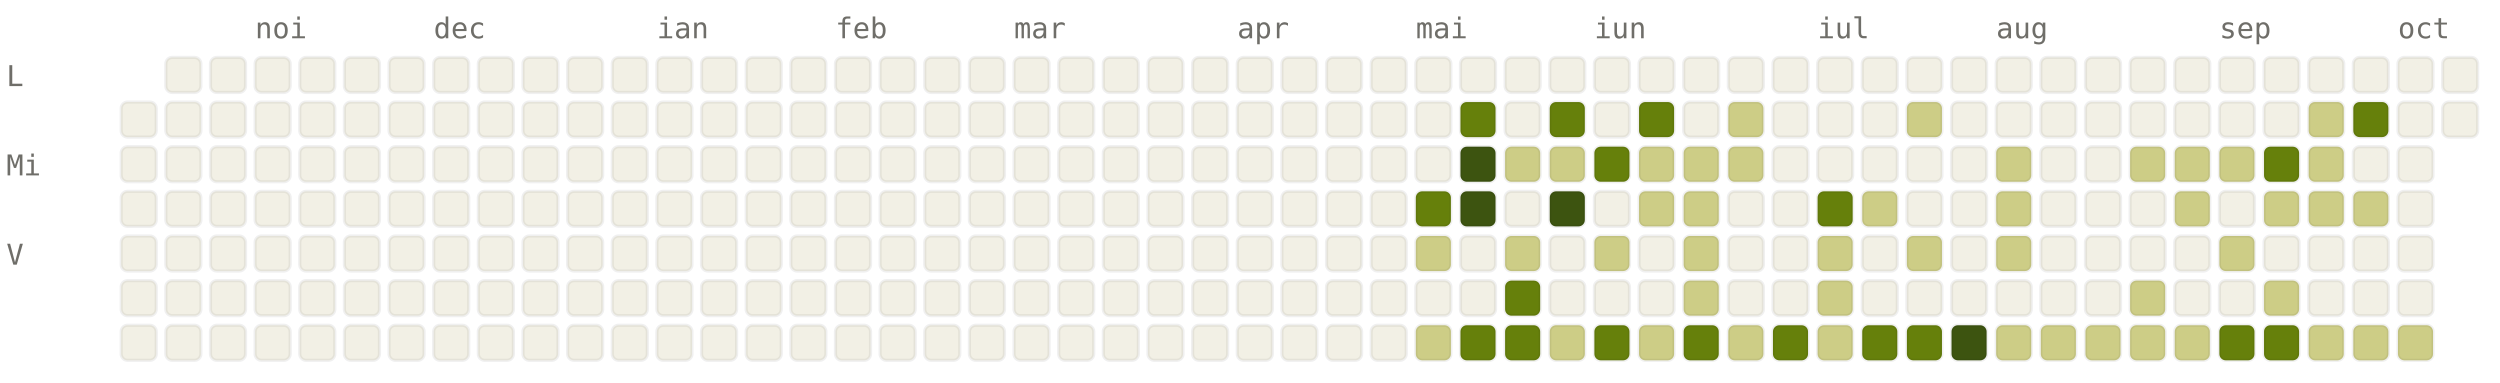
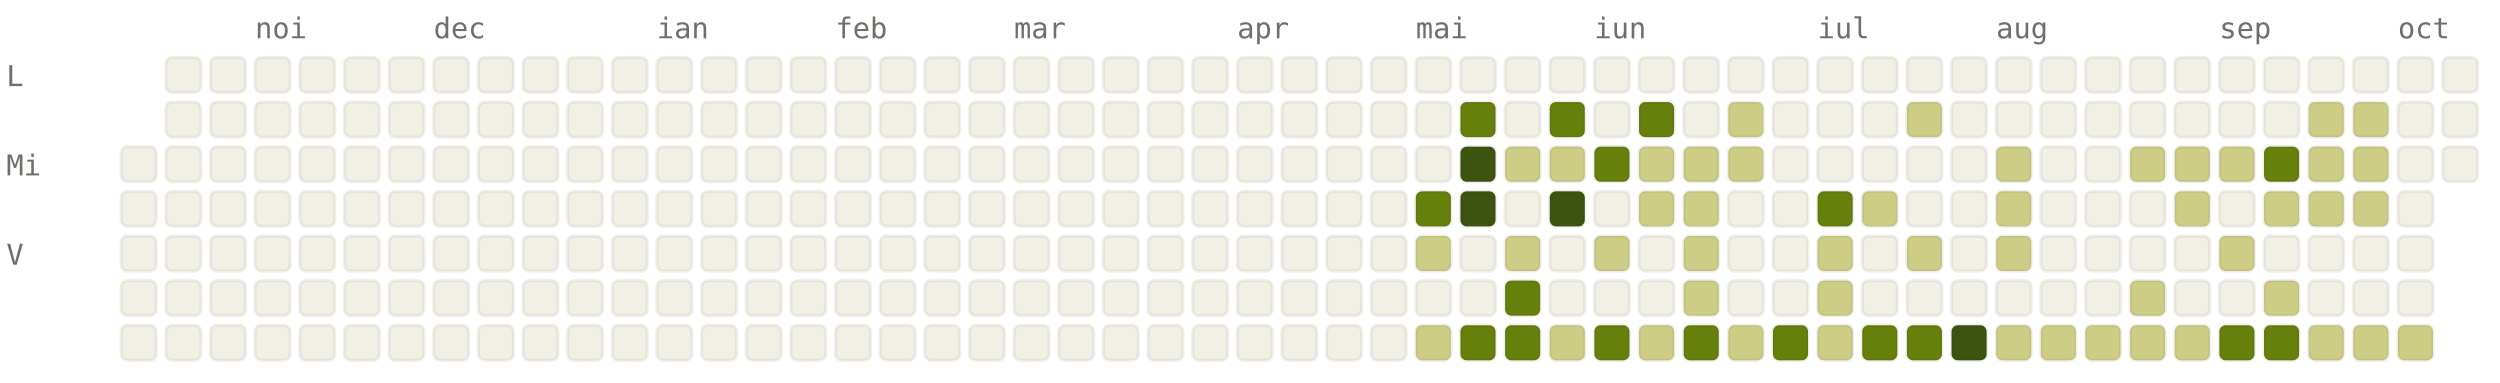
<svg xmlns="http://www.w3.org/2000/svg" viewBox="0 0 784 120" width="784" height="120" font-family="ui-monospace, SFMono-Regular, Menlo, monospace" font-size="9">
  <style>.l0{fill:#F2F0E5;stroke:rgba(0,0,0,0.06)}.l1{fill:#CDCD86;stroke:rgba(0,0,0,0.06)}.l2{fill:#A0AF54;stroke:rgba(0,0,0,0.06)}.l3{fill:#66800B;stroke:rgba(0,0,0,0.06)}.l4{fill:#3D5410;stroke:rgba(0,0,0,0.06)}.lbl{fill:#6F6E69}@media (prefers-color-scheme: dark){.l0{fill:#1C1B1A;stroke:rgba(255,255,255,0.04)}.l1{fill:#2A3D11;stroke:rgba(255,255,255,0.04)}.l2{fill:#4D6B0E;stroke:rgba(255,255,255,0.04)}.l3{fill:#879A39;stroke:rgba(255,255,255,0.04)}.l4{fill:#CDCD86;stroke:rgba(255,255,255,0.04)}.lbl{fill:#878580}}</style>
  <text x="80" y="12" class="lbl">noi</text>
  <text x="136" y="12" class="lbl">dec</text>
  <text x="206" y="12" class="lbl">ian</text>
  <text x="262" y="12" class="lbl">feb</text>
  <text x="318" y="12" class="lbl">mar</text>
  <text x="388" y="12" class="lbl">apr</text>
  <text x="444" y="12" class="lbl">mai</text>
  <text x="500" y="12" class="lbl">iun</text>
  <text x="570" y="12" class="lbl">iul</text>
  <text x="626" y="12" class="lbl">aug</text>
  <text x="696" y="12" class="lbl">sep</text>
  <text x="752" y="12" class="lbl">oct</text>
  <text x="2" y="27" class="lbl">L</text>
  <text x="2" y="55" class="lbl">Mi</text>
  <text x="2" y="83" class="lbl">V</text>
-   <rect x="38" y="32" width="11" height="11" rx="2" ry="2" class="l0" />
  <rect x="38" y="46" width="11" height="11" rx="2" ry="2" class="l0" />
  <rect x="38" y="60" width="11" height="11" rx="2" ry="2" class="l0" />
  <rect x="38" y="74" width="11" height="11" rx="2" ry="2" class="l0" />
  <rect x="38" y="88" width="11" height="11" rx="2" ry="2" class="l0" />
  <rect x="38" y="102" width="11" height="11" rx="2" ry="2" class="l0" />
  <rect x="52" y="18" width="11" height="11" rx="2" ry="2" class="l0" />
  <rect x="52" y="32" width="11" height="11" rx="2" ry="2" class="l0" />
  <rect x="52" y="46" width="11" height="11" rx="2" ry="2" class="l0" />
  <rect x="52" y="60" width="11" height="11" rx="2" ry="2" class="l0" />
  <rect x="52" y="74" width="11" height="11" rx="2" ry="2" class="l0" />
  <rect x="52" y="88" width="11" height="11" rx="2" ry="2" class="l0" />
  <rect x="52" y="102" width="11" height="11" rx="2" ry="2" class="l0" />
  <rect x="66" y="18" width="11" height="11" rx="2" ry="2" class="l0" />
  <rect x="66" y="32" width="11" height="11" rx="2" ry="2" class="l0" />
  <rect x="66" y="46" width="11" height="11" rx="2" ry="2" class="l0" />
  <rect x="66" y="60" width="11" height="11" rx="2" ry="2" class="l0" />
  <rect x="66" y="74" width="11" height="11" rx="2" ry="2" class="l0" />
  <rect x="66" y="88" width="11" height="11" rx="2" ry="2" class="l0" />
  <rect x="66" y="102" width="11" height="11" rx="2" ry="2" class="l0" />
  <rect x="80" y="18" width="11" height="11" rx="2" ry="2" class="l0" />
  <rect x="80" y="32" width="11" height="11" rx="2" ry="2" class="l0" />
  <rect x="80" y="46" width="11" height="11" rx="2" ry="2" class="l0" />
  <rect x="80" y="60" width="11" height="11" rx="2" ry="2" class="l0" />
  <rect x="80" y="74" width="11" height="11" rx="2" ry="2" class="l0" />
  <rect x="80" y="88" width="11" height="11" rx="2" ry="2" class="l0" />
  <rect x="80" y="102" width="11" height="11" rx="2" ry="2" class="l0" />
  <rect x="94" y="18" width="11" height="11" rx="2" ry="2" class="l0" />
  <rect x="94" y="32" width="11" height="11" rx="2" ry="2" class="l0" />
  <rect x="94" y="46" width="11" height="11" rx="2" ry="2" class="l0" />
  <rect x="94" y="60" width="11" height="11" rx="2" ry="2" class="l0" />
  <rect x="94" y="74" width="11" height="11" rx="2" ry="2" class="l0" />
  <rect x="94" y="88" width="11" height="11" rx="2" ry="2" class="l0" />
  <rect x="94" y="102" width="11" height="11" rx="2" ry="2" class="l0" />
  <rect x="108" y="18" width="11" height="11" rx="2" ry="2" class="l0" />
  <rect x="108" y="32" width="11" height="11" rx="2" ry="2" class="l0" />
  <rect x="108" y="46" width="11" height="11" rx="2" ry="2" class="l0" />
  <rect x="108" y="60" width="11" height="11" rx="2" ry="2" class="l0" />
  <rect x="108" y="74" width="11" height="11" rx="2" ry="2" class="l0" />
  <rect x="108" y="88" width="11" height="11" rx="2" ry="2" class="l0" />
  <rect x="108" y="102" width="11" height="11" rx="2" ry="2" class="l0" />
  <rect x="122" y="18" width="11" height="11" rx="2" ry="2" class="l0" />
  <rect x="122" y="32" width="11" height="11" rx="2" ry="2" class="l0" />
  <rect x="122" y="46" width="11" height="11" rx="2" ry="2" class="l0" />
  <rect x="122" y="60" width="11" height="11" rx="2" ry="2" class="l0" />
  <rect x="122" y="74" width="11" height="11" rx="2" ry="2" class="l0" />
  <rect x="122" y="88" width="11" height="11" rx="2" ry="2" class="l0" />
  <rect x="122" y="102" width="11" height="11" rx="2" ry="2" class="l0" />
  <rect x="136" y="18" width="11" height="11" rx="2" ry="2" class="l0" />
  <rect x="136" y="32" width="11" height="11" rx="2" ry="2" class="l0" />
  <rect x="136" y="46" width="11" height="11" rx="2" ry="2" class="l0" />
  <rect x="136" y="60" width="11" height="11" rx="2" ry="2" class="l0" />
  <rect x="136" y="74" width="11" height="11" rx="2" ry="2" class="l0" />
  <rect x="136" y="88" width="11" height="11" rx="2" ry="2" class="l0" />
  <rect x="136" y="102" width="11" height="11" rx="2" ry="2" class="l0" />
  <rect x="150" y="18" width="11" height="11" rx="2" ry="2" class="l0" />
  <rect x="150" y="32" width="11" height="11" rx="2" ry="2" class="l0" />
  <rect x="150" y="46" width="11" height="11" rx="2" ry="2" class="l0" />
  <rect x="150" y="60" width="11" height="11" rx="2" ry="2" class="l0" />
  <rect x="150" y="74" width="11" height="11" rx="2" ry="2" class="l0" />
  <rect x="150" y="88" width="11" height="11" rx="2" ry="2" class="l0" />
  <rect x="150" y="102" width="11" height="11" rx="2" ry="2" class="l0" />
  <rect x="164" y="18" width="11" height="11" rx="2" ry="2" class="l0" />
  <rect x="164" y="32" width="11" height="11" rx="2" ry="2" class="l0" />
  <rect x="164" y="46" width="11" height="11" rx="2" ry="2" class="l0" />
  <rect x="164" y="60" width="11" height="11" rx="2" ry="2" class="l0" />
  <rect x="164" y="74" width="11" height="11" rx="2" ry="2" class="l0" />
  <rect x="164" y="88" width="11" height="11" rx="2" ry="2" class="l0" />
  <rect x="164" y="102" width="11" height="11" rx="2" ry="2" class="l0" />
  <rect x="178" y="18" width="11" height="11" rx="2" ry="2" class="l0" />
  <rect x="178" y="32" width="11" height="11" rx="2" ry="2" class="l0" />
  <rect x="178" y="46" width="11" height="11" rx="2" ry="2" class="l0" />
  <rect x="178" y="60" width="11" height="11" rx="2" ry="2" class="l0" />
  <rect x="178" y="74" width="11" height="11" rx="2" ry="2" class="l0" />
  <rect x="178" y="88" width="11" height="11" rx="2" ry="2" class="l0" />
  <rect x="178" y="102" width="11" height="11" rx="2" ry="2" class="l0" />
  <rect x="192" y="18" width="11" height="11" rx="2" ry="2" class="l0" />
  <rect x="192" y="32" width="11" height="11" rx="2" ry="2" class="l0" />
  <rect x="192" y="46" width="11" height="11" rx="2" ry="2" class="l0" />
  <rect x="192" y="60" width="11" height="11" rx="2" ry="2" class="l0" />
  <rect x="192" y="74" width="11" height="11" rx="2" ry="2" class="l0" />
  <rect x="192" y="88" width="11" height="11" rx="2" ry="2" class="l0" />
  <rect x="192" y="102" width="11" height="11" rx="2" ry="2" class="l0" />
  <rect x="206" y="18" width="11" height="11" rx="2" ry="2" class="l0" />
  <rect x="206" y="32" width="11" height="11" rx="2" ry="2" class="l0" />
  <rect x="206" y="46" width="11" height="11" rx="2" ry="2" class="l0" />
  <rect x="206" y="60" width="11" height="11" rx="2" ry="2" class="l0" />
  <rect x="206" y="74" width="11" height="11" rx="2" ry="2" class="l0" />
  <rect x="206" y="88" width="11" height="11" rx="2" ry="2" class="l0" />
  <rect x="206" y="102" width="11" height="11" rx="2" ry="2" class="l0" />
  <rect x="220" y="18" width="11" height="11" rx="2" ry="2" class="l0" />
  <rect x="220" y="32" width="11" height="11" rx="2" ry="2" class="l0" />
  <rect x="220" y="46" width="11" height="11" rx="2" ry="2" class="l0" />
  <rect x="220" y="60" width="11" height="11" rx="2" ry="2" class="l0" />
  <rect x="220" y="74" width="11" height="11" rx="2" ry="2" class="l0" />
  <rect x="220" y="88" width="11" height="11" rx="2" ry="2" class="l0" />
  <rect x="220" y="102" width="11" height="11" rx="2" ry="2" class="l0" />
  <rect x="234" y="18" width="11" height="11" rx="2" ry="2" class="l0" />
  <rect x="234" y="32" width="11" height="11" rx="2" ry="2" class="l0" />
  <rect x="234" y="46" width="11" height="11" rx="2" ry="2" class="l0" />
  <rect x="234" y="60" width="11" height="11" rx="2" ry="2" class="l0" />
  <rect x="234" y="74" width="11" height="11" rx="2" ry="2" class="l0" />
  <rect x="234" y="88" width="11" height="11" rx="2" ry="2" class="l0" />
  <rect x="234" y="102" width="11" height="11" rx="2" ry="2" class="l0" />
  <rect x="248" y="18" width="11" height="11" rx="2" ry="2" class="l0" />
  <rect x="248" y="32" width="11" height="11" rx="2" ry="2" class="l0" />
  <rect x="248" y="46" width="11" height="11" rx="2" ry="2" class="l0" />
  <rect x="248" y="60" width="11" height="11" rx="2" ry="2" class="l0" />
  <rect x="248" y="74" width="11" height="11" rx="2" ry="2" class="l0" />
  <rect x="248" y="88" width="11" height="11" rx="2" ry="2" class="l0" />
  <rect x="248" y="102" width="11" height="11" rx="2" ry="2" class="l0" />
  <rect x="262" y="18" width="11" height="11" rx="2" ry="2" class="l0" />
  <rect x="262" y="32" width="11" height="11" rx="2" ry="2" class="l0" />
  <rect x="262" y="46" width="11" height="11" rx="2" ry="2" class="l0" />
  <rect x="262" y="60" width="11" height="11" rx="2" ry="2" class="l0" />
  <rect x="262" y="74" width="11" height="11" rx="2" ry="2" class="l0" />
  <rect x="262" y="88" width="11" height="11" rx="2" ry="2" class="l0" />
  <rect x="262" y="102" width="11" height="11" rx="2" ry="2" class="l0" />
  <rect x="276" y="18" width="11" height="11" rx="2" ry="2" class="l0" />
  <rect x="276" y="32" width="11" height="11" rx="2" ry="2" class="l0" />
  <rect x="276" y="46" width="11" height="11" rx="2" ry="2" class="l0" />
  <rect x="276" y="60" width="11" height="11" rx="2" ry="2" class="l0" />
  <rect x="276" y="74" width="11" height="11" rx="2" ry="2" class="l0" />
  <rect x="276" y="88" width="11" height="11" rx="2" ry="2" class="l0" />
  <rect x="276" y="102" width="11" height="11" rx="2" ry="2" class="l0" />
  <rect x="290" y="18" width="11" height="11" rx="2" ry="2" class="l0" />
  <rect x="290" y="32" width="11" height="11" rx="2" ry="2" class="l0" />
  <rect x="290" y="46" width="11" height="11" rx="2" ry="2" class="l0" />
  <rect x="290" y="60" width="11" height="11" rx="2" ry="2" class="l0" />
  <rect x="290" y="74" width="11" height="11" rx="2" ry="2" class="l0" />
  <rect x="290" y="88" width="11" height="11" rx="2" ry="2" class="l0" />
  <rect x="290" y="102" width="11" height="11" rx="2" ry="2" class="l0" />
  <rect x="304" y="18" width="11" height="11" rx="2" ry="2" class="l0" />
  <rect x="304" y="32" width="11" height="11" rx="2" ry="2" class="l0" />
  <rect x="304" y="46" width="11" height="11" rx="2" ry="2" class="l0" />
  <rect x="304" y="60" width="11" height="11" rx="2" ry="2" class="l0" />
  <rect x="304" y="74" width="11" height="11" rx="2" ry="2" class="l0" />
  <rect x="304" y="88" width="11" height="11" rx="2" ry="2" class="l0" />
  <rect x="304" y="102" width="11" height="11" rx="2" ry="2" class="l0" />
  <rect x="318" y="18" width="11" height="11" rx="2" ry="2" class="l0" />
  <rect x="318" y="32" width="11" height="11" rx="2" ry="2" class="l0" />
  <rect x="318" y="46" width="11" height="11" rx="2" ry="2" class="l0" />
  <rect x="318" y="60" width="11" height="11" rx="2" ry="2" class="l0" />
  <rect x="318" y="74" width="11" height="11" rx="2" ry="2" class="l0" />
  <rect x="318" y="88" width="11" height="11" rx="2" ry="2" class="l0" />
  <rect x="318" y="102" width="11" height="11" rx="2" ry="2" class="l0" />
  <rect x="332" y="18" width="11" height="11" rx="2" ry="2" class="l0" />
  <rect x="332" y="32" width="11" height="11" rx="2" ry="2" class="l0" />
  <rect x="332" y="46" width="11" height="11" rx="2" ry="2" class="l0" />
  <rect x="332" y="60" width="11" height="11" rx="2" ry="2" class="l0" />
  <rect x="332" y="74" width="11" height="11" rx="2" ry="2" class="l0" />
  <rect x="332" y="88" width="11" height="11" rx="2" ry="2" class="l0" />
  <rect x="332" y="102" width="11" height="11" rx="2" ry="2" class="l0" />
  <rect x="346" y="18" width="11" height="11" rx="2" ry="2" class="l0" />
  <rect x="346" y="32" width="11" height="11" rx="2" ry="2" class="l0" />
  <rect x="346" y="46" width="11" height="11" rx="2" ry="2" class="l0" />
  <rect x="346" y="60" width="11" height="11" rx="2" ry="2" class="l0" />
  <rect x="346" y="74" width="11" height="11" rx="2" ry="2" class="l0" />
  <rect x="346" y="88" width="11" height="11" rx="2" ry="2" class="l0" />
  <rect x="346" y="102" width="11" height="11" rx="2" ry="2" class="l0" />
  <rect x="360" y="18" width="11" height="11" rx="2" ry="2" class="l0" />
  <rect x="360" y="32" width="11" height="11" rx="2" ry="2" class="l0" />
  <rect x="360" y="46" width="11" height="11" rx="2" ry="2" class="l0" />
  <rect x="360" y="60" width="11" height="11" rx="2" ry="2" class="l0" />
  <rect x="360" y="74" width="11" height="11" rx="2" ry="2" class="l0" />
  <rect x="360" y="88" width="11" height="11" rx="2" ry="2" class="l0" />
  <rect x="360" y="102" width="11" height="11" rx="2" ry="2" class="l0" />
  <rect x="374" y="18" width="11" height="11" rx="2" ry="2" class="l0" />
  <rect x="374" y="32" width="11" height="11" rx="2" ry="2" class="l0" />
  <rect x="374" y="46" width="11" height="11" rx="2" ry="2" class="l0" />
  <rect x="374" y="60" width="11" height="11" rx="2" ry="2" class="l0" />
  <rect x="374" y="74" width="11" height="11" rx="2" ry="2" class="l0" />
  <rect x="374" y="88" width="11" height="11" rx="2" ry="2" class="l0" />
  <rect x="374" y="102" width="11" height="11" rx="2" ry="2" class="l0" />
  <rect x="388" y="18" width="11" height="11" rx="2" ry="2" class="l0" />
  <rect x="388" y="32" width="11" height="11" rx="2" ry="2" class="l0" />
  <rect x="388" y="46" width="11" height="11" rx="2" ry="2" class="l0" />
  <rect x="388" y="60" width="11" height="11" rx="2" ry="2" class="l0" />
  <rect x="388" y="74" width="11" height="11" rx="2" ry="2" class="l0" />
  <rect x="388" y="88" width="11" height="11" rx="2" ry="2" class="l0" />
  <rect x="388" y="102" width="11" height="11" rx="2" ry="2" class="l0" />
  <rect x="402" y="18" width="11" height="11" rx="2" ry="2" class="l0" />
  <rect x="402" y="32" width="11" height="11" rx="2" ry="2" class="l0" />
  <rect x="402" y="46" width="11" height="11" rx="2" ry="2" class="l0" />
  <rect x="402" y="60" width="11" height="11" rx="2" ry="2" class="l0" />
  <rect x="402" y="74" width="11" height="11" rx="2" ry="2" class="l0" />
  <rect x="402" y="88" width="11" height="11" rx="2" ry="2" class="l0" />
  <rect x="402" y="102" width="11" height="11" rx="2" ry="2" class="l0" />
  <rect x="416" y="18" width="11" height="11" rx="2" ry="2" class="l0" />
  <rect x="416" y="32" width="11" height="11" rx="2" ry="2" class="l0" />
  <rect x="416" y="46" width="11" height="11" rx="2" ry="2" class="l0" />
  <rect x="416" y="60" width="11" height="11" rx="2" ry="2" class="l0" />
  <rect x="416" y="74" width="11" height="11" rx="2" ry="2" class="l0" />
  <rect x="416" y="88" width="11" height="11" rx="2" ry="2" class="l0" />
  <rect x="416" y="102" width="11" height="11" rx="2" ry="2" class="l0" />
  <rect x="430" y="18" width="11" height="11" rx="2" ry="2" class="l0" />
  <rect x="430" y="32" width="11" height="11" rx="2" ry="2" class="l0" />
  <rect x="430" y="46" width="11" height="11" rx="2" ry="2" class="l0" />
  <rect x="430" y="60" width="11" height="11" rx="2" ry="2" class="l0" />
  <rect x="430" y="74" width="11" height="11" rx="2" ry="2" class="l0" />
  <rect x="430" y="88" width="11" height="11" rx="2" ry="2" class="l0" />
  <rect x="430" y="102" width="11" height="11" rx="2" ry="2" class="l0" />
  <rect x="444" y="18" width="11" height="11" rx="2" ry="2" class="l0" />
  <rect x="444" y="32" width="11" height="11" rx="2" ry="2" class="l0" />
  <rect x="444" y="46" width="11" height="11" rx="2" ry="2" class="l0" />
  <rect x="444" y="60" width="11" height="11" rx="2" ry="2" class="l3" />
  <rect x="444" y="74" width="11" height="11" rx="2" ry="2" class="l1" />
  <rect x="444" y="88" width="11" height="11" rx="2" ry="2" class="l0" />
  <rect x="444" y="102" width="11" height="11" rx="2" ry="2" class="l1" />
  <rect x="458" y="18" width="11" height="11" rx="2" ry="2" class="l0" />
  <rect x="458" y="32" width="11" height="11" rx="2" ry="2" class="l3" />
  <rect x="458" y="46" width="11" height="11" rx="2" ry="2" class="l4" />
  <rect x="458" y="60" width="11" height="11" rx="2" ry="2" class="l4" />
  <rect x="458" y="74" width="11" height="11" rx="2" ry="2" class="l0" />
  <rect x="458" y="88" width="11" height="11" rx="2" ry="2" class="l0" />
  <rect x="458" y="102" width="11" height="11" rx="2" ry="2" class="l3" />
  <rect x="472" y="18" width="11" height="11" rx="2" ry="2" class="l0" />
  <rect x="472" y="32" width="11" height="11" rx="2" ry="2" class="l0" />
  <rect x="472" y="46" width="11" height="11" rx="2" ry="2" class="l1" />
  <rect x="472" y="60" width="11" height="11" rx="2" ry="2" class="l0" />
  <rect x="472" y="74" width="11" height="11" rx="2" ry="2" class="l1" />
  <rect x="472" y="88" width="11" height="11" rx="2" ry="2" class="l3" />
  <rect x="472" y="102" width="11" height="11" rx="2" ry="2" class="l3" />
  <rect x="486" y="18" width="11" height="11" rx="2" ry="2" class="l0" />
  <rect x="486" y="32" width="11" height="11" rx="2" ry="2" class="l3" />
  <rect x="486" y="46" width="11" height="11" rx="2" ry="2" class="l1" />
  <rect x="486" y="60" width="11" height="11" rx="2" ry="2" class="l4" />
  <rect x="486" y="74" width="11" height="11" rx="2" ry="2" class="l0" />
  <rect x="486" y="88" width="11" height="11" rx="2" ry="2" class="l0" />
  <rect x="486" y="102" width="11" height="11" rx="2" ry="2" class="l1" />
  <rect x="500" y="18" width="11" height="11" rx="2" ry="2" class="l0" />
  <rect x="500" y="32" width="11" height="11" rx="2" ry="2" class="l0" />
  <rect x="500" y="46" width="11" height="11" rx="2" ry="2" class="l3" />
  <rect x="500" y="60" width="11" height="11" rx="2" ry="2" class="l0" />
  <rect x="500" y="74" width="11" height="11" rx="2" ry="2" class="l1" />
  <rect x="500" y="88" width="11" height="11" rx="2" ry="2" class="l0" />
  <rect x="500" y="102" width="11" height="11" rx="2" ry="2" class="l3" />
  <rect x="514" y="18" width="11" height="11" rx="2" ry="2" class="l0" />
  <rect x="514" y="32" width="11" height="11" rx="2" ry="2" class="l3" />
  <rect x="514" y="46" width="11" height="11" rx="2" ry="2" class="l1" />
  <rect x="514" y="60" width="11" height="11" rx="2" ry="2" class="l1" />
  <rect x="514" y="74" width="11" height="11" rx="2" ry="2" class="l0" />
  <rect x="514" y="88" width="11" height="11" rx="2" ry="2" class="l0" />
  <rect x="514" y="102" width="11" height="11" rx="2" ry="2" class="l1" />
  <rect x="528" y="18" width="11" height="11" rx="2" ry="2" class="l0" />
  <rect x="528" y="32" width="11" height="11" rx="2" ry="2" class="l0" />
  <rect x="528" y="46" width="11" height="11" rx="2" ry="2" class="l1" />
  <rect x="528" y="60" width="11" height="11" rx="2" ry="2" class="l1" />
  <rect x="528" y="74" width="11" height="11" rx="2" ry="2" class="l1" />
  <rect x="528" y="88" width="11" height="11" rx="2" ry="2" class="l1" />
  <rect x="528" y="102" width="11" height="11" rx="2" ry="2" class="l3" />
  <rect x="542" y="18" width="11" height="11" rx="2" ry="2" class="l0" />
  <rect x="542" y="32" width="11" height="11" rx="2" ry="2" class="l1" />
  <rect x="542" y="46" width="11" height="11" rx="2" ry="2" class="l1" />
  <rect x="542" y="60" width="11" height="11" rx="2" ry="2" class="l0" />
  <rect x="542" y="74" width="11" height="11" rx="2" ry="2" class="l0" />
  <rect x="542" y="88" width="11" height="11" rx="2" ry="2" class="l0" />
  <rect x="542" y="102" width="11" height="11" rx="2" ry="2" class="l1" />
  <rect x="556" y="18" width="11" height="11" rx="2" ry="2" class="l0" />
  <rect x="556" y="32" width="11" height="11" rx="2" ry="2" class="l0" />
  <rect x="556" y="46" width="11" height="11" rx="2" ry="2" class="l0" />
  <rect x="556" y="60" width="11" height="11" rx="2" ry="2" class="l0" />
  <rect x="556" y="74" width="11" height="11" rx="2" ry="2" class="l0" />
  <rect x="556" y="88" width="11" height="11" rx="2" ry="2" class="l0" />
  <rect x="556" y="102" width="11" height="11" rx="2" ry="2" class="l3" />
  <rect x="570" y="18" width="11" height="11" rx="2" ry="2" class="l0" />
  <rect x="570" y="32" width="11" height="11" rx="2" ry="2" class="l0" />
  <rect x="570" y="46" width="11" height="11" rx="2" ry="2" class="l0" />
  <rect x="570" y="60" width="11" height="11" rx="2" ry="2" class="l3" />
  <rect x="570" y="74" width="11" height="11" rx="2" ry="2" class="l1" />
  <rect x="570" y="88" width="11" height="11" rx="2" ry="2" class="l1" />
  <rect x="570" y="102" width="11" height="11" rx="2" ry="2" class="l1" />
  <rect x="584" y="18" width="11" height="11" rx="2" ry="2" class="l0" />
  <rect x="584" y="32" width="11" height="11" rx="2" ry="2" class="l0" />
  <rect x="584" y="46" width="11" height="11" rx="2" ry="2" class="l0" />
  <rect x="584" y="60" width="11" height="11" rx="2" ry="2" class="l1" />
  <rect x="584" y="74" width="11" height="11" rx="2" ry="2" class="l0" />
  <rect x="584" y="88" width="11" height="11" rx="2" ry="2" class="l0" />
  <rect x="584" y="102" width="11" height="11" rx="2" ry="2" class="l3" />
  <rect x="598" y="18" width="11" height="11" rx="2" ry="2" class="l0" />
  <rect x="598" y="32" width="11" height="11" rx="2" ry="2" class="l1" />
  <rect x="598" y="46" width="11" height="11" rx="2" ry="2" class="l0" />
  <rect x="598" y="60" width="11" height="11" rx="2" ry="2" class="l0" />
  <rect x="598" y="74" width="11" height="11" rx="2" ry="2" class="l1" />
  <rect x="598" y="88" width="11" height="11" rx="2" ry="2" class="l0" />
  <rect x="598" y="102" width="11" height="11" rx="2" ry="2" class="l3" />
  <rect x="612" y="18" width="11" height="11" rx="2" ry="2" class="l0" />
  <rect x="612" y="32" width="11" height="11" rx="2" ry="2" class="l0" />
  <rect x="612" y="46" width="11" height="11" rx="2" ry="2" class="l0" />
  <rect x="612" y="60" width="11" height="11" rx="2" ry="2" class="l0" />
  <rect x="612" y="74" width="11" height="11" rx="2" ry="2" class="l0" />
  <rect x="612" y="88" width="11" height="11" rx="2" ry="2" class="l0" />
  <rect x="612" y="102" width="11" height="11" rx="2" ry="2" class="l4" />
  <rect x="626" y="18" width="11" height="11" rx="2" ry="2" class="l0" />
  <rect x="626" y="32" width="11" height="11" rx="2" ry="2" class="l0" />
  <rect x="626" y="46" width="11" height="11" rx="2" ry="2" class="l1" />
  <rect x="626" y="60" width="11" height="11" rx="2" ry="2" class="l1" />
  <rect x="626" y="74" width="11" height="11" rx="2" ry="2" class="l1" />
  <rect x="626" y="88" width="11" height="11" rx="2" ry="2" class="l0" />
  <rect x="626" y="102" width="11" height="11" rx="2" ry="2" class="l1" />
  <rect x="640" y="18" width="11" height="11" rx="2" ry="2" class="l0" />
  <rect x="640" y="32" width="11" height="11" rx="2" ry="2" class="l0" />
  <rect x="640" y="46" width="11" height="11" rx="2" ry="2" class="l0" />
  <rect x="640" y="60" width="11" height="11" rx="2" ry="2" class="l0" />
  <rect x="640" y="74" width="11" height="11" rx="2" ry="2" class="l0" />
  <rect x="640" y="88" width="11" height="11" rx="2" ry="2" class="l0" />
  <rect x="640" y="102" width="11" height="11" rx="2" ry="2" class="l1" />
  <rect x="654" y="18" width="11" height="11" rx="2" ry="2" class="l0" />
  <rect x="654" y="32" width="11" height="11" rx="2" ry="2" class="l0" />
  <rect x="654" y="46" width="11" height="11" rx="2" ry="2" class="l0" />
  <rect x="654" y="60" width="11" height="11" rx="2" ry="2" class="l0" />
  <rect x="654" y="74" width="11" height="11" rx="2" ry="2" class="l0" />
  <rect x="654" y="88" width="11" height="11" rx="2" ry="2" class="l0" />
  <rect x="654" y="102" width="11" height="11" rx="2" ry="2" class="l1" />
  <rect x="668" y="18" width="11" height="11" rx="2" ry="2" class="l0" />
  <rect x="668" y="32" width="11" height="11" rx="2" ry="2" class="l0" />
  <rect x="668" y="46" width="11" height="11" rx="2" ry="2" class="l1" />
  <rect x="668" y="60" width="11" height="11" rx="2" ry="2" class="l0" />
  <rect x="668" y="74" width="11" height="11" rx="2" ry="2" class="l0" />
  <rect x="668" y="88" width="11" height="11" rx="2" ry="2" class="l1" />
  <rect x="668" y="102" width="11" height="11" rx="2" ry="2" class="l1" />
  <rect x="682" y="18" width="11" height="11" rx="2" ry="2" class="l0" />
  <rect x="682" y="32" width="11" height="11" rx="2" ry="2" class="l0" />
  <rect x="682" y="46" width="11" height="11" rx="2" ry="2" class="l1" />
  <rect x="682" y="60" width="11" height="11" rx="2" ry="2" class="l1" />
  <rect x="682" y="74" width="11" height="11" rx="2" ry="2" class="l0" />
  <rect x="682" y="88" width="11" height="11" rx="2" ry="2" class="l0" />
  <rect x="682" y="102" width="11" height="11" rx="2" ry="2" class="l1" />
  <rect x="696" y="18" width="11" height="11" rx="2" ry="2" class="l0" />
  <rect x="696" y="32" width="11" height="11" rx="2" ry="2" class="l0" />
  <rect x="696" y="46" width="11" height="11" rx="2" ry="2" class="l1" />
  <rect x="696" y="60" width="11" height="11" rx="2" ry="2" class="l0" />
  <rect x="696" y="74" width="11" height="11" rx="2" ry="2" class="l1" />
  <rect x="696" y="88" width="11" height="11" rx="2" ry="2" class="l0" />
  <rect x="696" y="102" width="11" height="11" rx="2" ry="2" class="l3" />
  <rect x="710" y="18" width="11" height="11" rx="2" ry="2" class="l0" />
  <rect x="710" y="32" width="11" height="11" rx="2" ry="2" class="l0" />
  <rect x="710" y="46" width="11" height="11" rx="2" ry="2" class="l3" />
  <rect x="710" y="60" width="11" height="11" rx="2" ry="2" class="l1" />
  <rect x="710" y="74" width="11" height="11" rx="2" ry="2" class="l0" />
  <rect x="710" y="88" width="11" height="11" rx="2" ry="2" class="l1" />
  <rect x="710" y="102" width="11" height="11" rx="2" ry="2" class="l3" />
  <rect x="724" y="18" width="11" height="11" rx="2" ry="2" class="l0" />
  <rect x="724" y="32" width="11" height="11" rx="2" ry="2" class="l1" />
  <rect x="724" y="46" width="11" height="11" rx="2" ry="2" class="l1" />
  <rect x="724" y="60" width="11" height="11" rx="2" ry="2" class="l1" />
  <rect x="724" y="74" width="11" height="11" rx="2" ry="2" class="l0" />
  <rect x="724" y="88" width="11" height="11" rx="2" ry="2" class="l0" />
  <rect x="724" y="102" width="11" height="11" rx="2" ry="2" class="l1" />
  <rect x="738" y="18" width="11" height="11" rx="2" ry="2" class="l0" />
-   <rect x="738" y="32" width="11" height="11" rx="2" ry="2" class="l3" />
-   <rect x="738" y="46" width="11" height="11" rx="2" ry="2" class="l0" />
+   <rect x="738" y="32" width="11" height="11" rx="2" ry="2" class="l1" />
+   <rect x="738" y="46" width="11" height="11" rx="2" ry="2" class="l1" />
  <rect x="738" y="60" width="11" height="11" rx="2" ry="2" class="l1" />
  <rect x="738" y="74" width="11" height="11" rx="2" ry="2" class="l0" />
  <rect x="738" y="88" width="11" height="11" rx="2" ry="2" class="l0" />
  <rect x="738" y="102" width="11" height="11" rx="2" ry="2" class="l1" />
  <rect x="752" y="18" width="11" height="11" rx="2" ry="2" class="l0" />
  <rect x="752" y="32" width="11" height="11" rx="2" ry="2" class="l0" />
  <rect x="752" y="46" width="11" height="11" rx="2" ry="2" class="l0" />
  <rect x="752" y="60" width="11" height="11" rx="2" ry="2" class="l0" />
  <rect x="752" y="74" width="11" height="11" rx="2" ry="2" class="l0" />
  <rect x="752" y="88" width="11" height="11" rx="2" ry="2" class="l0" />
  <rect x="752" y="102" width="11" height="11" rx="2" ry="2" class="l1" />
  <rect x="766" y="18" width="11" height="11" rx="2" ry="2" class="l0" />
  <rect x="766" y="32" width="11" height="11" rx="2" ry="2" class="l0" />
+   <rect x="766" y="46" width="11" height="11" rx="2" ry="2" class="l0" />
</svg>
